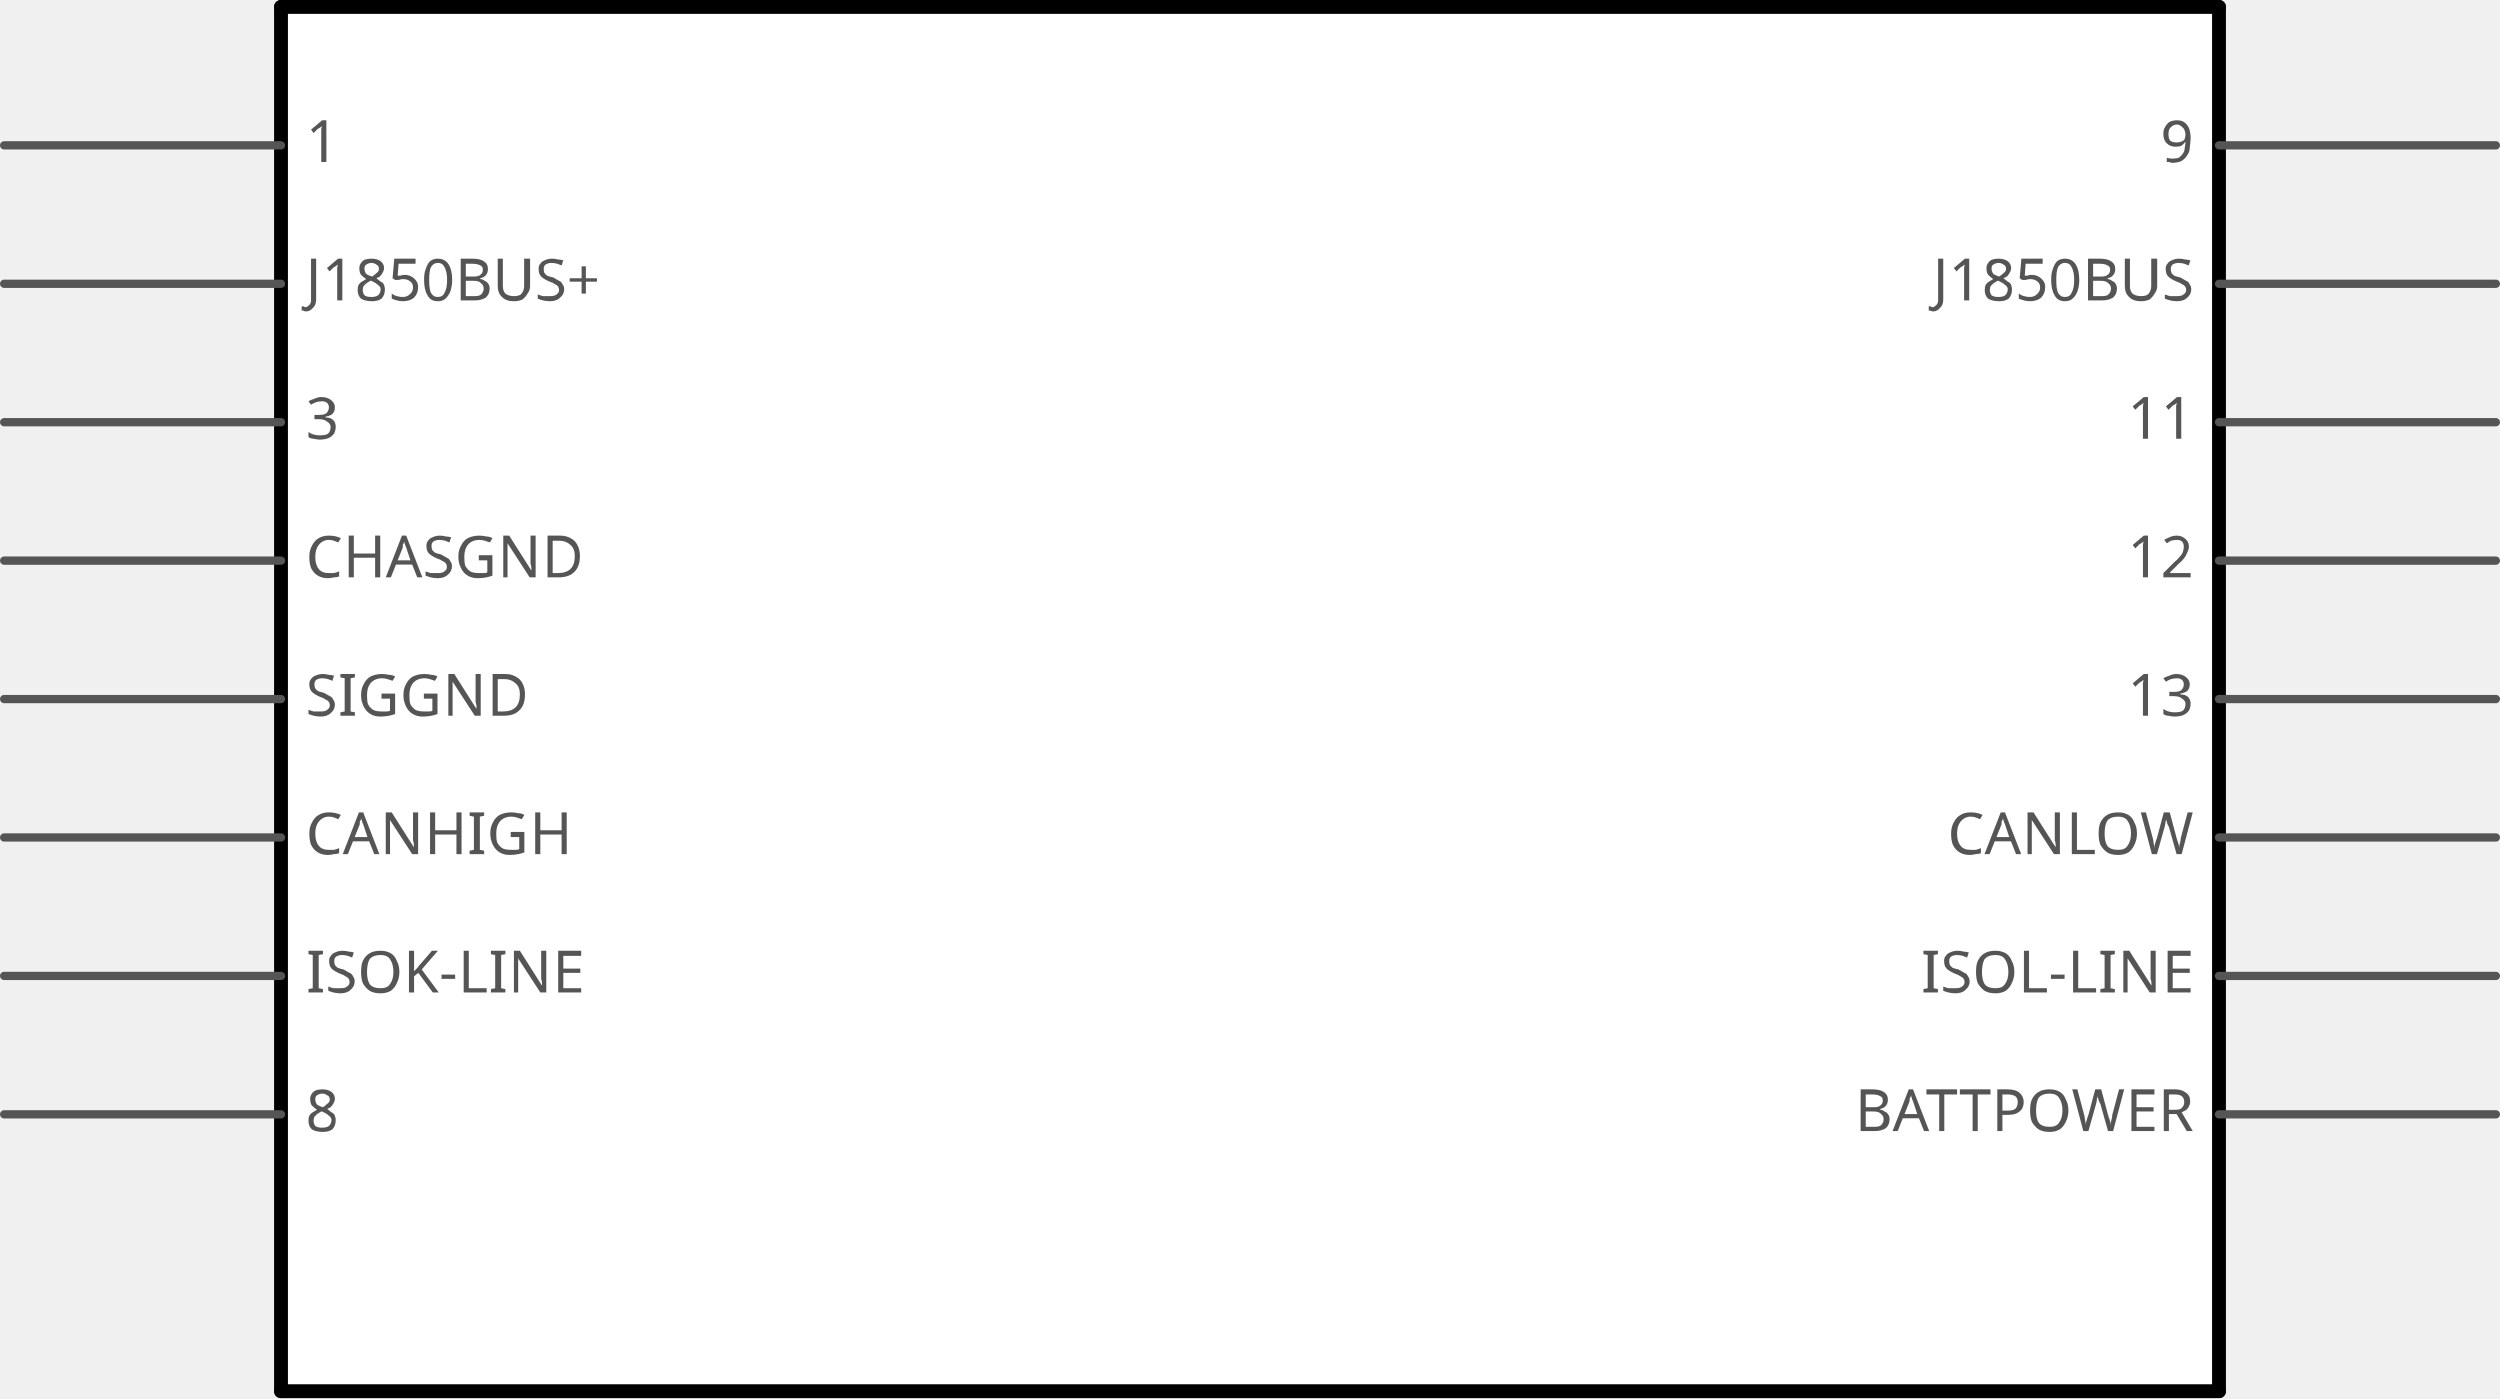
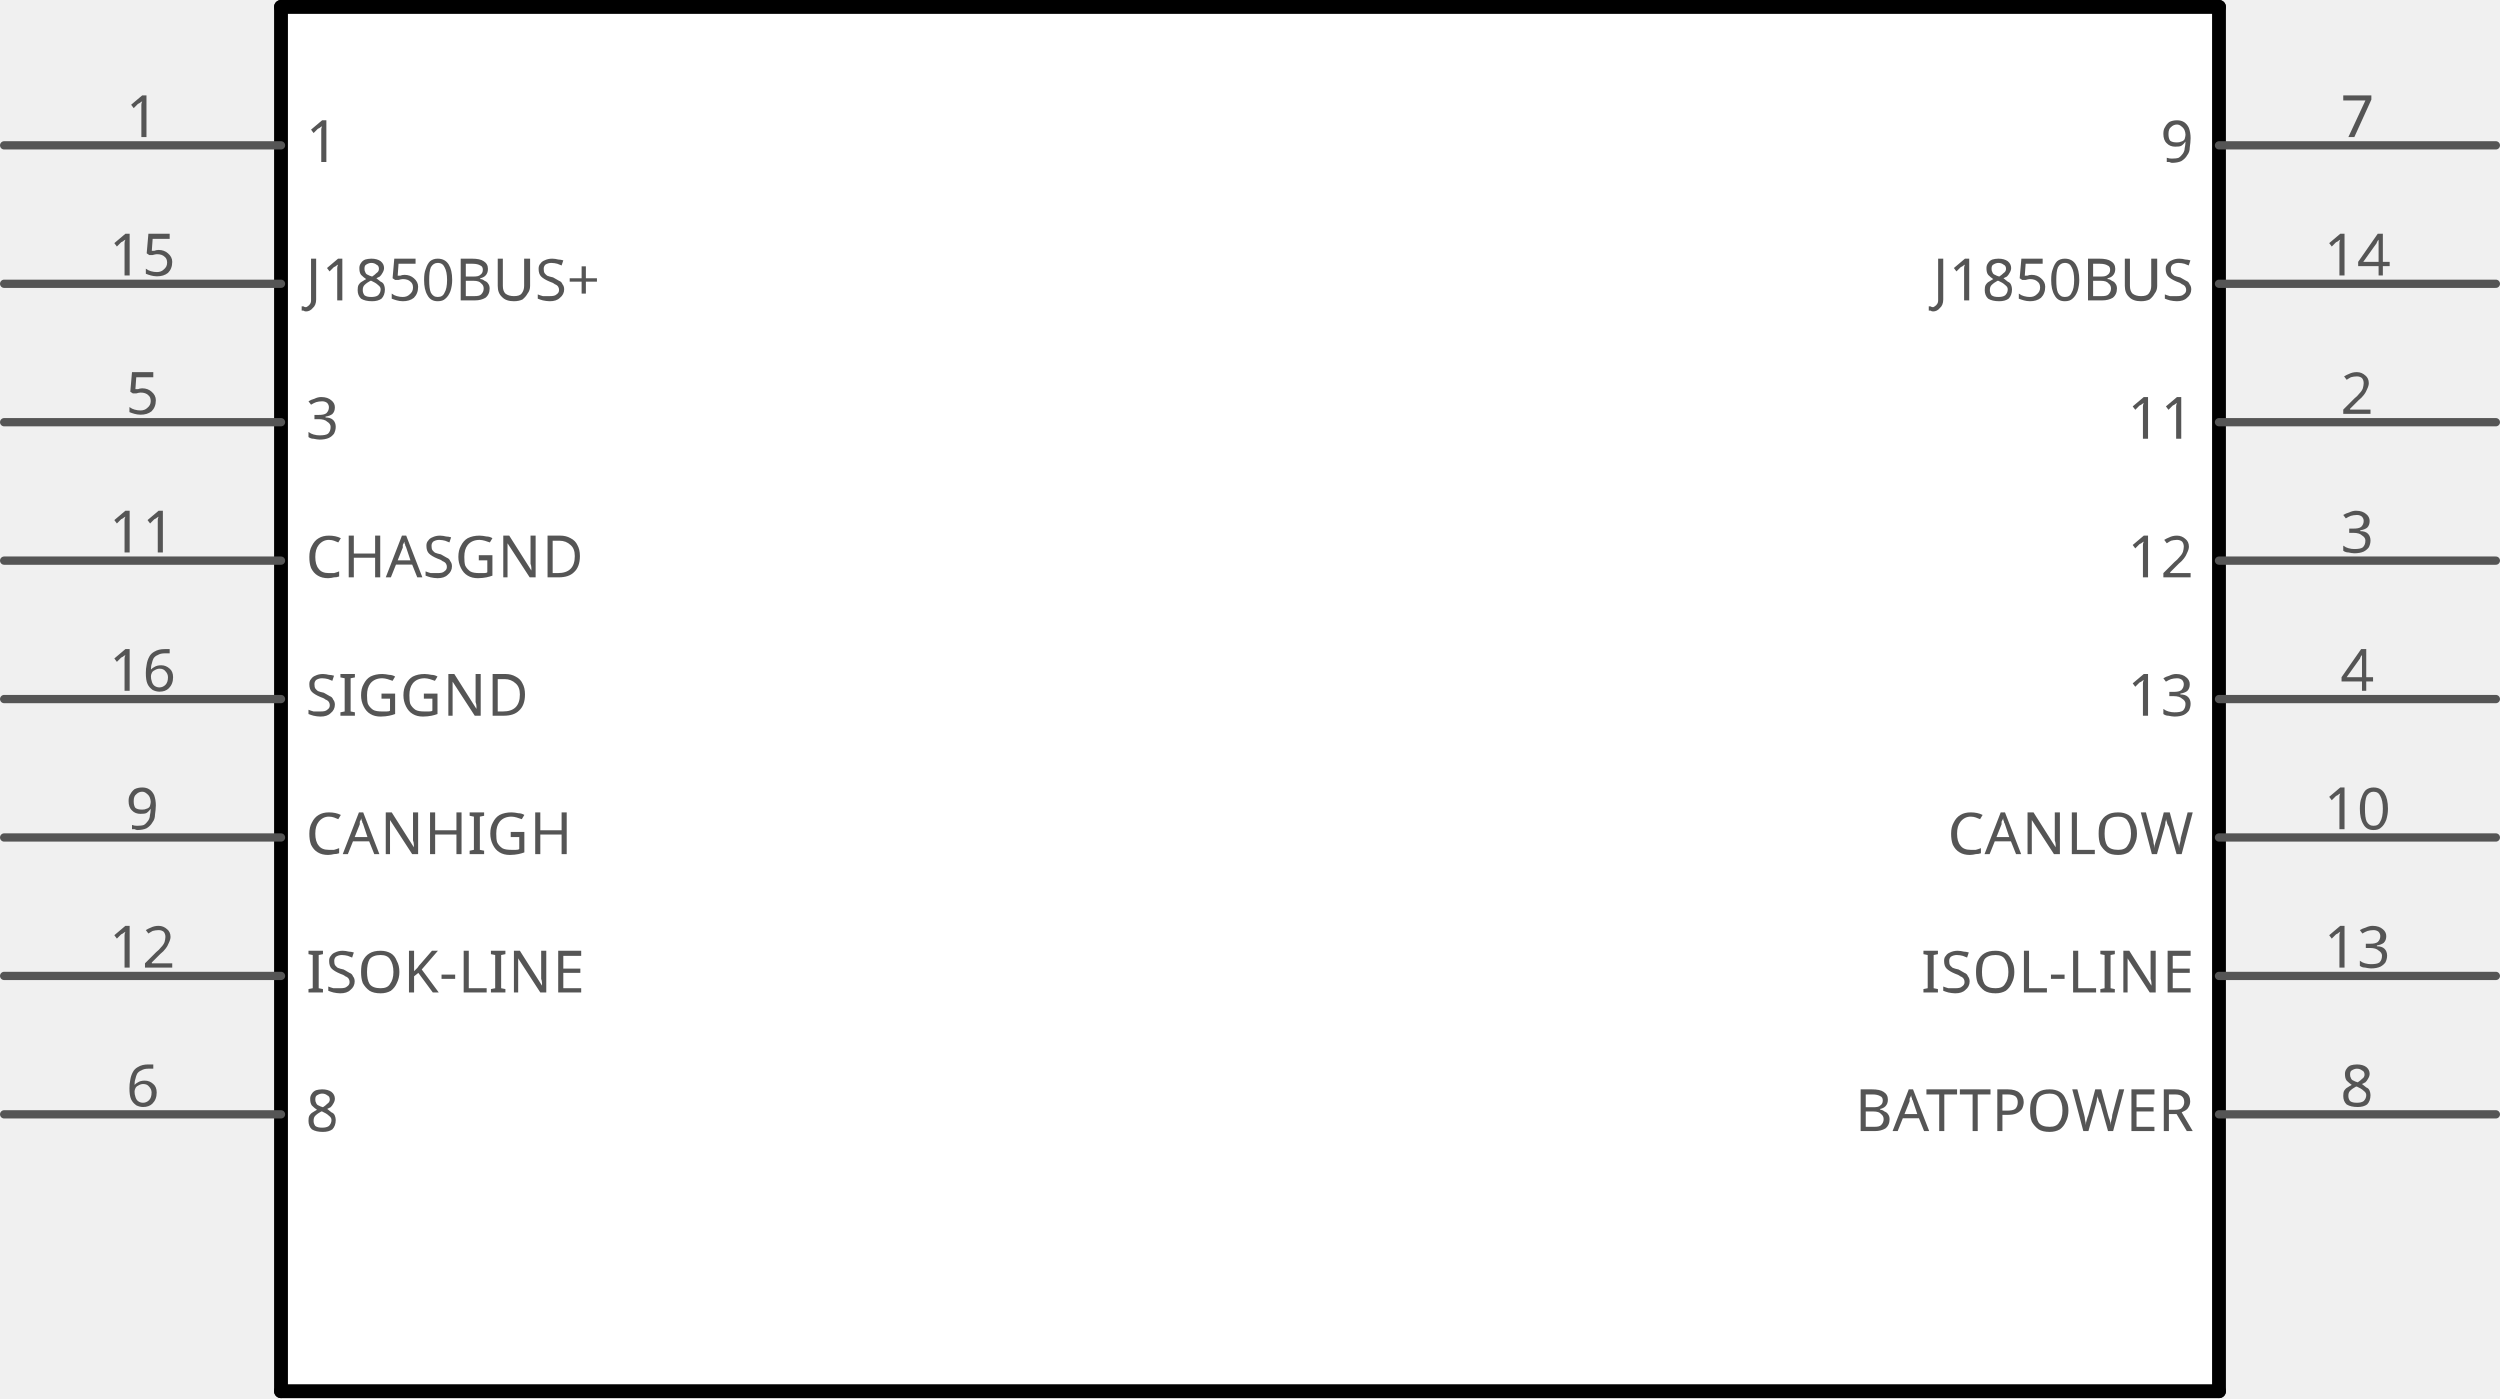
<svg xmlns="http://www.w3.org/2000/svg" version="1.2" baseProfile="tiny" x="0in" y="0in" width="1.806in" height="1.01in" viewBox="0 0 45.872 25.654">
  <g id="schematic">
    <rect x="5.156" y="0.127" width="35.56" height="25.4" stroke="none" stroke-width="0" fill="#ffffff" />
    <text class="text" id="label" font-family="OCRA" stroke="none" stroke-width="0" fill="#555555" font-size="2.896" x="22.936" y="12.827" text-anchor="middle" />
    <line class="other" x1="5.156" y1="0.127" x2="5.156" y2="25.527" stroke="#000000" stroke-width="0.254" stroke-linecap="round" />
    <line class="other" x1="5.156" y1="25.527" x2="40.716" y2="25.527" stroke="#000000" stroke-width="0.254" stroke-linecap="round" />
    <line class="other" x1="40.716" y1="25.527" x2="40.716" y2="0.127" stroke="#000000" stroke-width="0.254" stroke-linecap="round" />
    <line class="other" x1="40.716" y1="0.127" x2="5.156" y2="0.127" stroke="#000000" stroke-width="0.254" stroke-linecap="round" />
    <line class="pin" id="connector0pin" connectorname="1" x1="0.076" y1="2.667" x2="5.156" y2="2.667" stroke="#555555" stroke-width="0.152" stroke-linecap="round" />
    <rect class="terminal" id="connector0terminal" x="0.076" y="2.667" width="0" height="0" stroke="none" stroke-width="0" fill="none" />
+     <text class="text" font-family="OCRA" stroke="none" stroke-width="0" fill="#555555" font-size="1.067" x="2.616" y="2.515" text-anchor="middle">1</text>
    <text class="text" font-family="OCRA" stroke="none" stroke-width="0" fill="#555555" font-size="1.067" x="5.613" y="2.972" text-anchor="start">1</text>
    <line class="pin" id="connector14pin" connectorname="J1850BUS+" x1="0.076" y1="5.207" x2="5.156" y2="5.207" stroke="#555555" stroke-width="0.152" stroke-linecap="round" />
    <rect class="terminal" id="connector14terminal" x="0.076" y="5.207" width="0" height="0" stroke="none" stroke-width="0" fill="none" />
+     <text class="text" font-family="OCRA" stroke="none" stroke-width="0" fill="#555555" font-size="1.067" x="2.616" y="5.055" text-anchor="middle">15</text>
    <text class="text" font-family="OCRA" stroke="none" stroke-width="0" fill="#555555" font-size="1.067" x="5.613" y="5.512" text-anchor="start">J1850BUS+</text>
    <line class="pin" id="connector4pin" connectorname="3" x1="0.076" y1="7.747" x2="5.156" y2="7.747" stroke="#555555" stroke-width="0.152" stroke-linecap="round" />
    <rect class="terminal" id="connector4terminal" x="0.076" y="7.747" width="0" height="0" stroke="none" stroke-width="0" fill="none" />
+     <text class="text" font-family="OCRA" stroke="none" stroke-width="0" fill="#555555" font-size="1.067" x="2.616" y="7.595" text-anchor="middle">5</text>
    <text class="text" font-family="OCRA" stroke="none" stroke-width="0" fill="#555555" font-size="1.067" x="5.613" y="8.052" text-anchor="start">3</text>
    <line class="pin" id="connector10pin" connectorname="CHASGND" x1="0.076" y1="10.287" x2="5.156" y2="10.287" stroke="#555555" stroke-width="0.152" stroke-linecap="round" />
    <rect class="terminal" id="connector10terminal" x="0.076" y="10.287" width="0" height="0" stroke="none" stroke-width="0" fill="none" />
+     <text class="text" font-family="OCRA" stroke="none" stroke-width="0" fill="#555555" font-size="1.067" x="2.616" y="10.135" text-anchor="middle">11</text>
    <text class="text" font-family="OCRA" stroke="none" stroke-width="0" fill="#555555" font-size="1.067" x="5.613" y="10.592" text-anchor="start">CHASGND</text>
    <line class="pin" id="connector15pin" connectorname="SIGGND" x1="0.076" y1="12.827" x2="5.156" y2="12.827" stroke="#555555" stroke-width="0.152" stroke-linecap="round" />
    <rect class="terminal" id="connector15terminal" x="0.076" y="12.827" width="0" height="0" stroke="none" stroke-width="0" fill="none" />
+     <text class="text" font-family="OCRA" stroke="none" stroke-width="0" fill="#555555" font-size="1.067" x="2.616" y="12.675" text-anchor="middle">16</text>
    <text class="text" font-family="OCRA" stroke="none" stroke-width="0" fill="#555555" font-size="1.067" x="5.613" y="13.132" text-anchor="start">SIGGND</text>
    <line class="pin" id="connector8pin" connectorname="CANHIGH" x1="0.076" y1="15.367" x2="5.156" y2="15.367" stroke="#555555" stroke-width="0.152" stroke-linecap="round" />
    <rect class="terminal" id="connector8terminal" x="0.076" y="15.367" width="0" height="0" stroke="none" stroke-width="0" fill="none" />
+     <text class="text" font-family="OCRA" stroke="none" stroke-width="0" fill="#555555" font-size="1.067" x="2.616" y="15.215" text-anchor="middle">9</text>
    <text class="text" font-family="OCRA" stroke="none" stroke-width="0" fill="#555555" font-size="1.067" x="5.613" y="15.672" text-anchor="start">CANHIGH</text>
    <line class="pin" id="connector11pin" connectorname="ISOK-LINE" x1="0.076" y1="17.907" x2="5.156" y2="17.907" stroke="#555555" stroke-width="0.152" stroke-linecap="round" />
    <rect class="terminal" id="connector11terminal" x="0.076" y="17.907" width="0" height="0" stroke="none" stroke-width="0" fill="none" />
+     <text class="text" font-family="OCRA" stroke="none" stroke-width="0" fill="#555555" font-size="1.067" x="2.616" y="17.755" text-anchor="middle">12</text>
    <text class="text" font-family="OCRA" stroke="none" stroke-width="0" fill="#555555" font-size="1.067" x="5.613" y="18.212" text-anchor="start">ISOK-LINE</text>
    <line class="pin" id="connector5pin" connectorname="8" x1="0.076" y1="20.447" x2="5.156" y2="20.447" stroke="#555555" stroke-width="0.152" stroke-linecap="round" />
    <rect class="terminal" id="connector5terminal" x="0.076" y="20.447" width="0" height="0" stroke="none" stroke-width="0" fill="none" />
+     <text class="text" font-family="OCRA" stroke="none" stroke-width="0" fill="#555555" font-size="1.067" x="2.616" y="20.295" text-anchor="middle">6</text>
    <text class="text" font-family="OCRA" stroke="none" stroke-width="0" fill="#555555" font-size="1.067" x="5.613" y="20.752" text-anchor="start">8</text>
    <line class="pin" id="connector6pin" connectorname="9" x1="45.796" y1="2.667" x2="40.716" y2="2.667" stroke="#555555" stroke-width="0.152" stroke-linecap="round" />
    <rect class="terminal" id="connector6terminal" x="45.796" y="2.667" width="0" height="0" stroke="none" stroke-width="0" fill="none" />
+     <text class="text" font-family="OCRA" stroke="none" stroke-width="0" fill="#555555" font-size="1.067" x="43.256" y="2.515" text-anchor="middle">7</text>
    <text class="text" font-family="OCRA" stroke="none" stroke-width="0" fill="#555555" font-size="1.067" x="40.259" y="2.972" text-anchor="end">9</text>
    <line class="pin" id="connector13pin" connectorname="J1850BUS" x1="45.796" y1="5.207" x2="40.716" y2="5.207" stroke="#555555" stroke-width="0.152" stroke-linecap="round" />
    <rect class="terminal" id="connector13terminal" x="45.796" y="5.207" width="0" height="0" stroke="none" stroke-width="0" fill="none" />
+     <text class="text" font-family="OCRA" stroke="none" stroke-width="0" fill="#555555" font-size="1.067" x="43.256" y="5.055" text-anchor="middle">14</text>
    <text class="text" font-family="OCRA" stroke="none" stroke-width="0" fill="#555555" font-size="1.067" x="40.259" y="5.512" text-anchor="end">J1850BUS</text>
    <line class="pin" id="connector1pin" connectorname="11" x1="45.796" y1="7.747" x2="40.716" y2="7.747" stroke="#555555" stroke-width="0.152" stroke-linecap="round" />
    <rect class="terminal" id="connector1terminal" x="45.796" y="7.747" width="0" height="0" stroke="none" stroke-width="0" fill="none" />
+     <text class="text" font-family="OCRA" stroke="none" stroke-width="0" fill="#555555" font-size="1.067" x="43.256" y="7.595" text-anchor="middle">2</text>
    <text class="text" font-family="OCRA" stroke="none" stroke-width="0" fill="#555555" font-size="1.067" x="40.259" y="8.052" text-anchor="end">11</text>
    <line class="pin" id="connector2pin" connectorname="12" x1="45.796" y1="10.287" x2="40.716" y2="10.287" stroke="#555555" stroke-width="0.152" stroke-linecap="round" />
    <rect class="terminal" id="connector2terminal" x="45.796" y="10.287" width="0" height="0" stroke="none" stroke-width="0" fill="none" />
+     <text class="text" font-family="OCRA" stroke="none" stroke-width="0" fill="#555555" font-size="1.067" x="43.256" y="10.135" text-anchor="middle">3</text>
    <text class="text" font-family="OCRA" stroke="none" stroke-width="0" fill="#555555" font-size="1.067" x="40.259" y="10.592" text-anchor="end">12</text>
    <line class="pin" id="connector3pin" connectorname="13" x1="45.796" y1="12.827" x2="40.716" y2="12.827" stroke="#555555" stroke-width="0.152" stroke-linecap="round" />
    <rect class="terminal" id="connector3terminal" x="45.796" y="12.827" width="0" height="0" stroke="none" stroke-width="0" fill="none" />
+     <text class="text" font-family="OCRA" stroke="none" stroke-width="0" fill="#555555" font-size="1.067" x="43.256" y="12.675" text-anchor="middle">4</text>
    <text class="text" font-family="OCRA" stroke="none" stroke-width="0" fill="#555555" font-size="1.067" x="40.259" y="13.132" text-anchor="end">13</text>
    <line class="pin" id="connector9pin" connectorname="CANLOW" x1="45.796" y1="15.367" x2="40.716" y2="15.367" stroke="#555555" stroke-width="0.152" stroke-linecap="round" />
    <rect class="terminal" id="connector9terminal" x="45.796" y="15.367" width="0" height="0" stroke="none" stroke-width="0" fill="none" />
+     <text class="text" font-family="OCRA" stroke="none" stroke-width="0" fill="#555555" font-size="1.067" x="43.256" y="15.215" text-anchor="middle">10</text>
    <text class="text" font-family="OCRA" stroke="none" stroke-width="0" fill="#555555" font-size="1.067" x="40.259" y="15.672" text-anchor="end">CANLOW</text>
    <line class="pin" id="connector12pin" connectorname="ISOL-LINE" x1="45.796" y1="17.907" x2="40.716" y2="17.907" stroke="#555555" stroke-width="0.152" stroke-linecap="round" />
    <rect class="terminal" id="connector12terminal" x="45.796" y="17.907" width="0" height="0" stroke="none" stroke-width="0" fill="none" />
+     <text class="text" font-family="OCRA" stroke="none" stroke-width="0" fill="#555555" font-size="1.067" x="43.256" y="17.755" text-anchor="middle">13</text>
    <text class="text" font-family="OCRA" stroke="none" stroke-width="0" fill="#555555" font-size="1.067" x="40.259" y="18.212" text-anchor="end">ISOL-LINE</text>
    <line class="pin" id="connector7pin" connectorname="BATTPOWER" x1="45.796" y1="20.447" x2="40.716" y2="20.447" stroke="#555555" stroke-width="0.152" stroke-linecap="round" />
    <rect class="terminal" id="connector7terminal" x="45.796" y="20.447" width="0" height="0" stroke="none" stroke-width="0" fill="none" />
+     <text class="text" font-family="OCRA" stroke="none" stroke-width="0" fill="#555555" font-size="1.067" x="43.256" y="20.295" text-anchor="middle">8</text>
    <text class="text" font-family="OCRA" stroke="none" stroke-width="0" fill="#555555" font-size="1.067" x="40.259" y="20.752" text-anchor="end">BATTPOWER</text>
  </g>
</svg>
